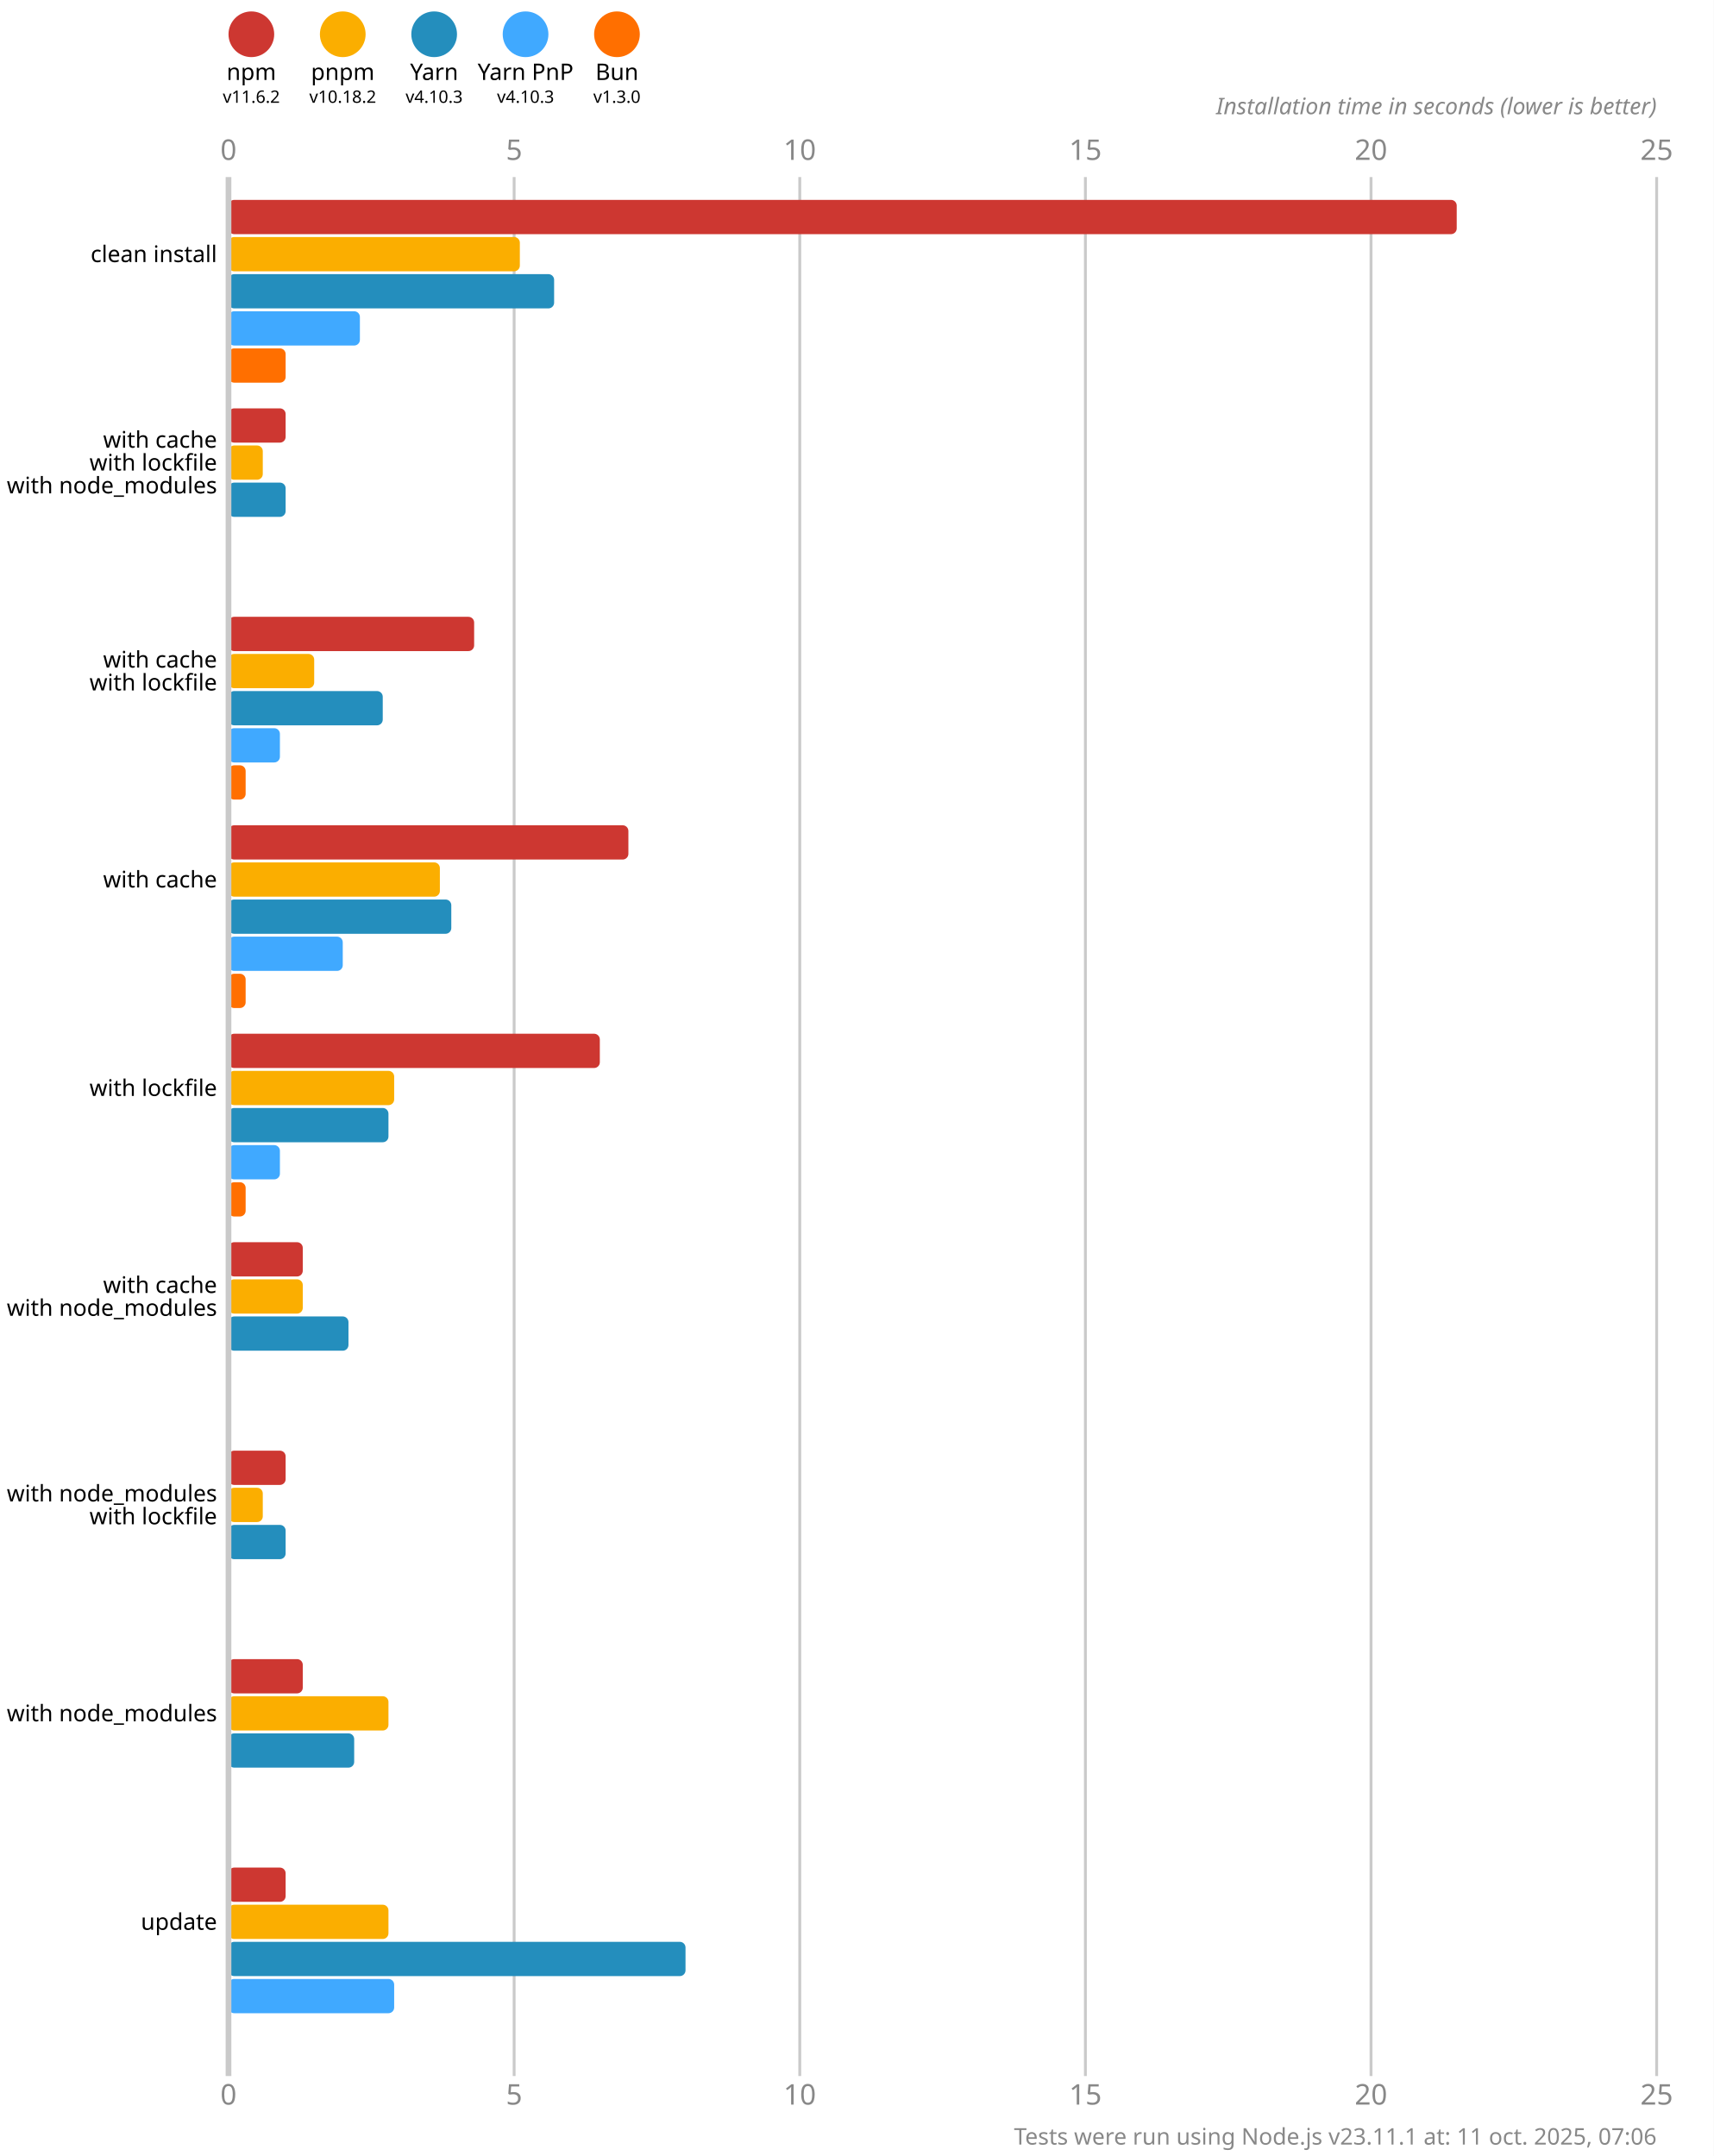
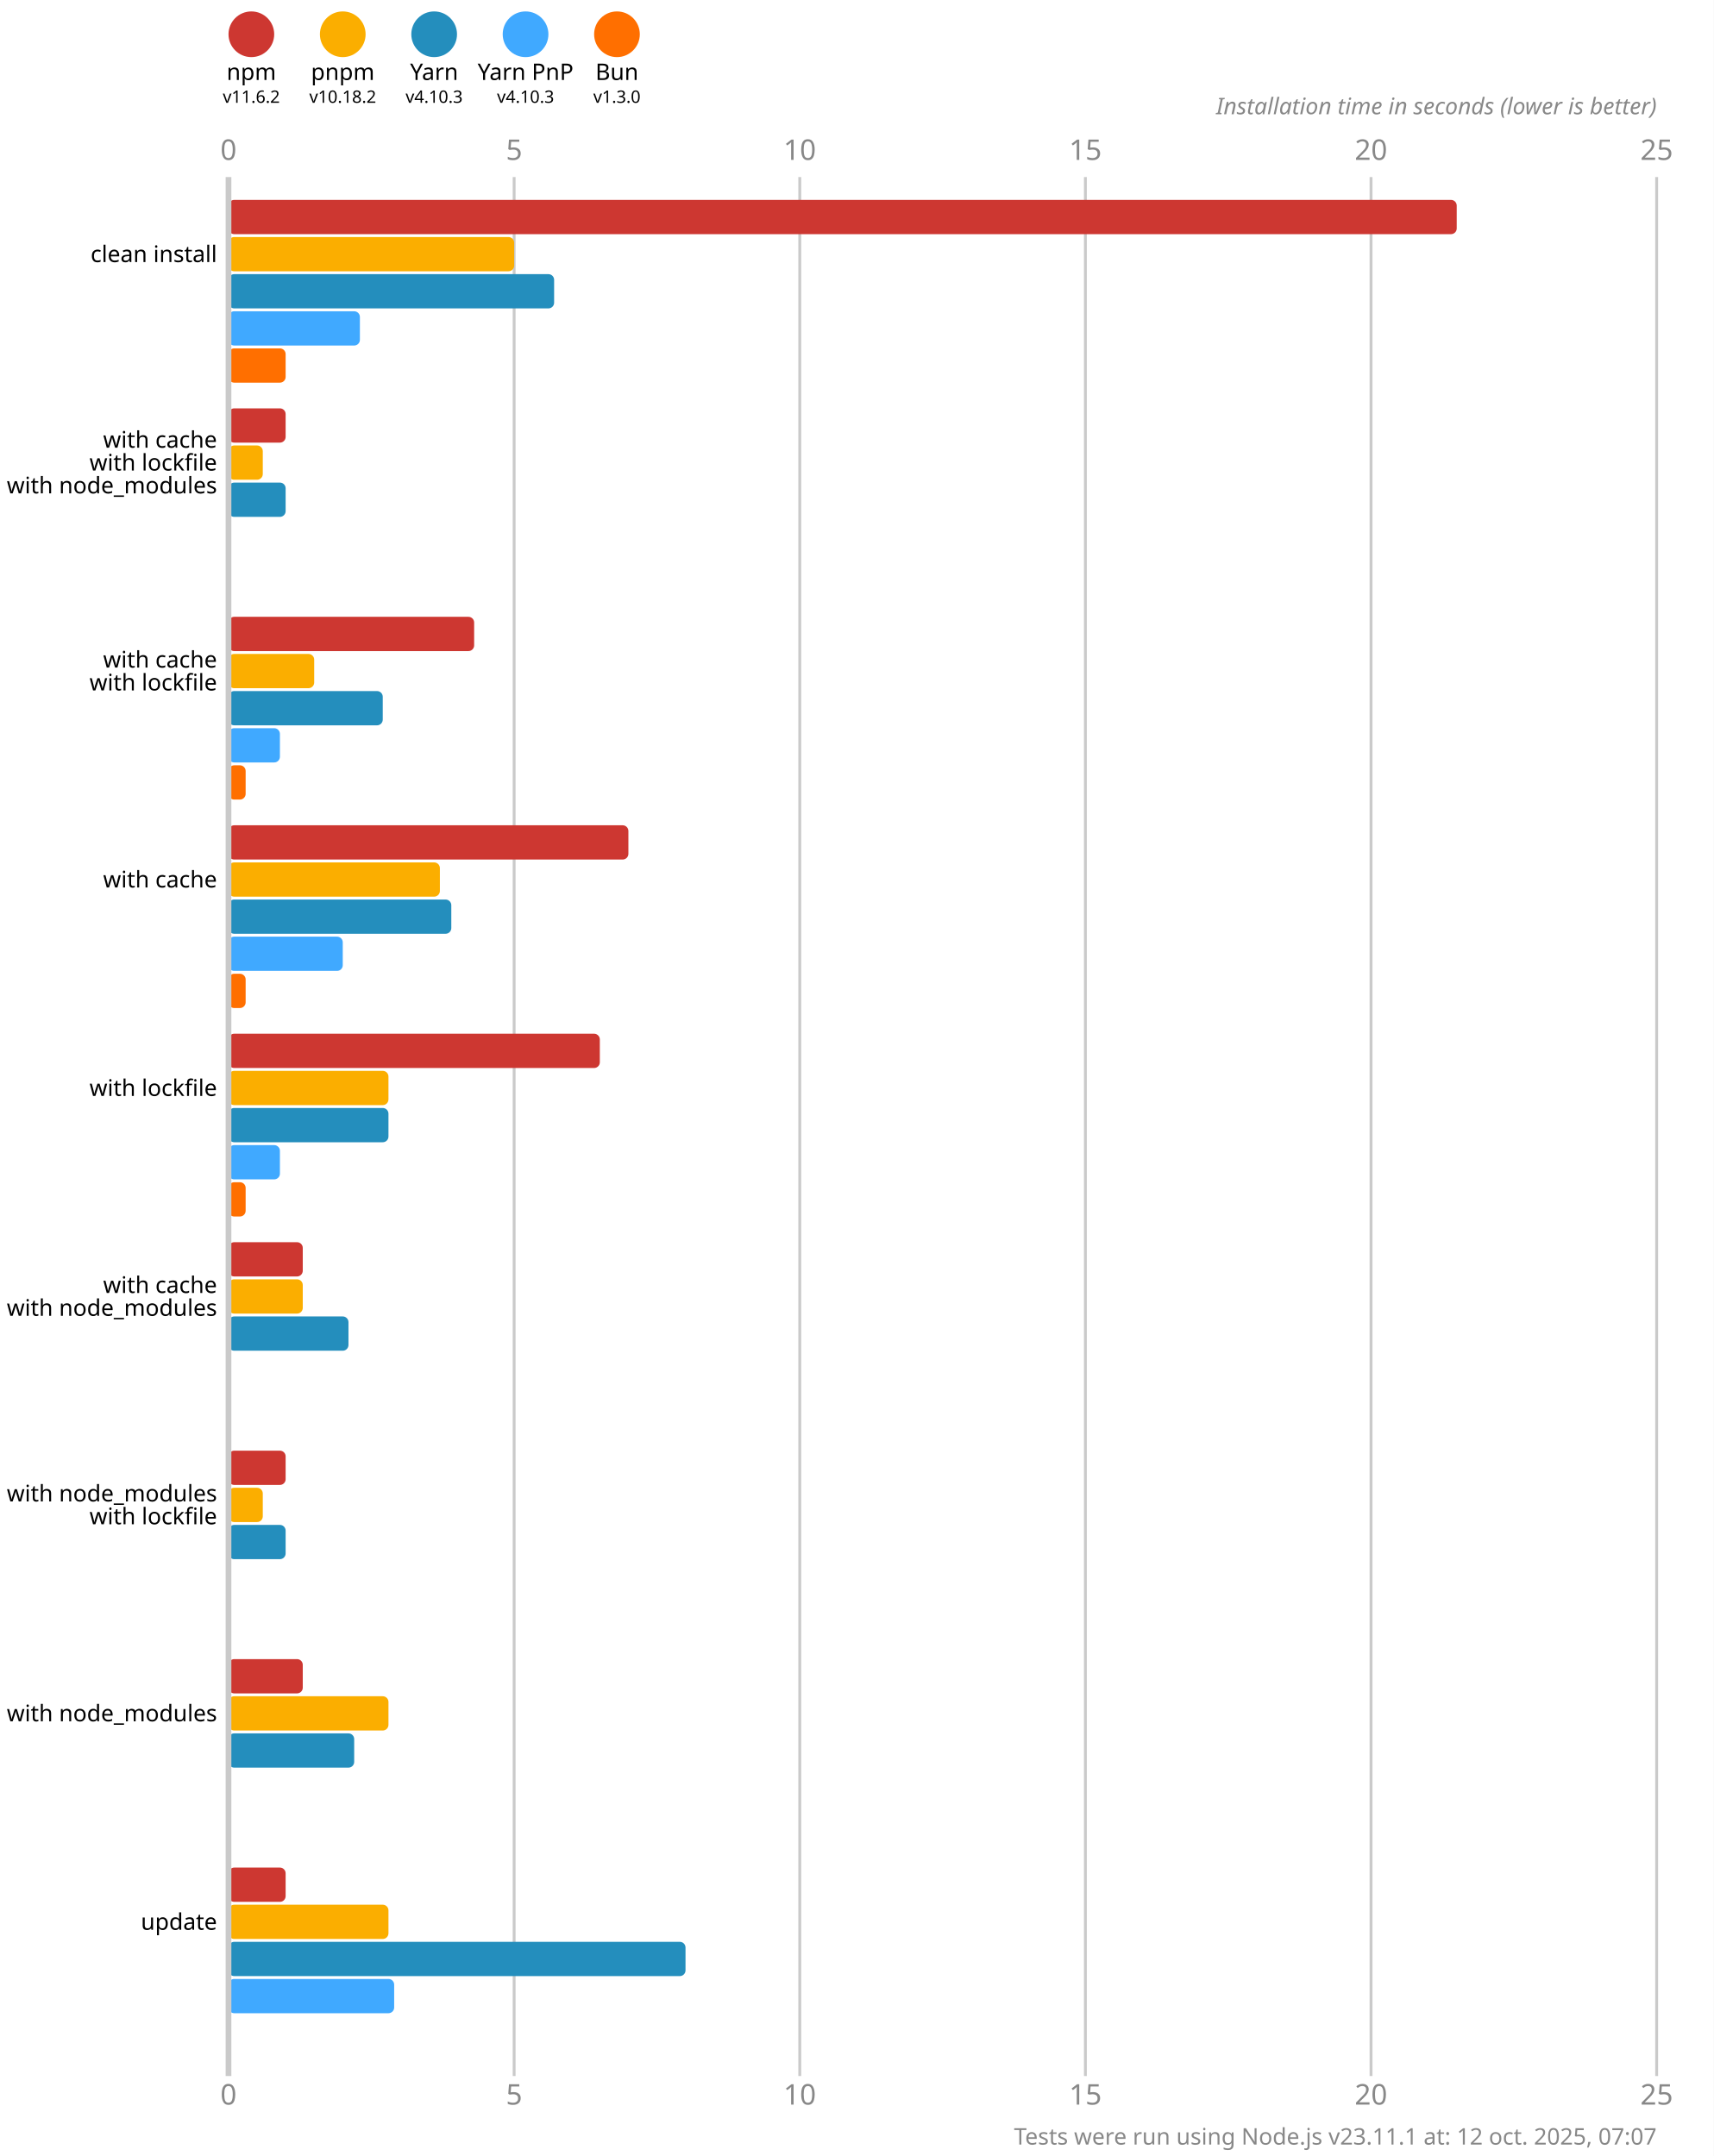
<svg xmlns="http://www.w3.org/2000/svg" version="1.1" viewBox="0 0 300 377.5">
  <style>
    .font { font-family: sans-serif; }
    .s3 { font-size: 3px; }
    .s4 { font-size: 4px; }
    .s5 { font-size: 5px; }
    .line { stroke: #cacaca; }
    .width { stroke-width: 0.5; }
    .text { fill: #888; }
  </style>
  <rect x="0" y="0" width="300" height="377.5" fill="#fff" />
  <circle cx="44" cy="6" r="4" fill="#cd3731" />
  <text x="44" y="14" class="font s4" text-anchor="middle">npm</text>
  <text x="44" y="18" class="font s3" text-anchor="middle">v11.6.2</text>
  <circle cx="60" cy="6" r="4" fill="#fbae00" />
  <text x="60" y="14" class="font s4" text-anchor="middle">pnpm</text>
  <text x="60" y="18" class="font s3" text-anchor="middle">v10.18.2</text>
  <circle cx="76" cy="6" r="4" fill="#248ebd" />
  <text x="76" y="14" class="font s4" text-anchor="middle">Yarn</text>
  <text x="76" y="18" class="font s3" text-anchor="middle">v4.10.3</text>
  <circle cx="92" cy="6" r="4" fill="#40a9ff" />
  <text x="92" y="14" class="font s4" text-anchor="middle">Yarn PnP</text>
  <text x="92" y="18" class="font s3" text-anchor="middle">v4.10.3</text>
  <circle cx="108" cy="6" r="4" fill="#ff6f00" />
  <text x="108" y="14" class="font s4" text-anchor="middle">Bun</text>
  <text x="108" y="18" class="font s3" text-anchor="middle">v1.3.0</text>
  <text x="40" y="28" class="font s5 text" text-anchor="middle">0</text>
  <text x="40" y="368.5" class="font s5 text" text-anchor="middle">0</text>
  <line x1="90" y1="31" x2="90" y2="363.5" class="line width" />
  <text x="90" y="28" class="font s5 text" text-anchor="middle">5</text>
  <text x="90" y="368.5" class="font s5 text" text-anchor="middle">5</text>
  <line x1="140" y1="31" x2="140" y2="363.5" class="line width" />
  <text x="140" y="28" class="font s5 text" text-anchor="middle">10</text>
  <text x="140" y="368.5" class="font s5 text" text-anchor="middle">10</text>
  <line x1="190" y1="31" x2="190" y2="363.5" class="line width" />
  <text x="190" y="28" class="font s5 text" text-anchor="middle">15</text>
  <text x="190" y="368.5" class="font s5 text" text-anchor="middle">15</text>
  <line x1="240" y1="31" x2="240" y2="363.5" class="line width" />
  <text x="240" y="28" class="font s5 text" text-anchor="middle">20</text>
  <text x="240" y="368.5" class="font s5 text" text-anchor="middle">20</text>
  <line x1="290" y1="31" x2="290" y2="363.5" class="line width" />
  <text x="290" y="28" class="font s5 text" text-anchor="middle">25</text>
  <text x="290" y="368.5" class="font s5 text" text-anchor="middle">25</text>
  <text x="290" y="20" class="font s4 text" font-style="italic" text-anchor="end">Installation time in seconds (lower is better)</text>
  <rect x="40" y="35" width="215" height="6" fill="#cd3731" rx="1" ry="1" />
-   <rect x="40" y="41.5" width="51" height="6" fill="#fbae00" rx="1" ry="1" />
+   <rect x="40" y="41.5" width="50" height="6" fill="#fbae00" rx="1" ry="1" />
  <rect x="40" y="48" width="57" height="6" fill="#248ebd" rx="1" ry="1" />
  <rect x="40" y="54.5" width="23" height="6" fill="#40a9ff" rx="1" ry="1" />
  <rect x="40" y="61" width="10" height="6" fill="#ff6f00" rx="1" ry="1" />
  <rect x="40" y="71.5" width="10" height="6" fill="#cd3731" rx="1" ry="1" />
  <rect x="40" y="78" width="6" height="6" fill="#fbae00" rx="1" ry="1" />
  <rect x="40" y="84.5" width="10" height="6" fill="#248ebd" rx="1" ry="1" />
  <rect x="40" y="91" width="0" height="6" fill="#40a9ff" rx="1" ry="1" />
  <rect x="40" y="97.5" width="0" height="6" fill="#ff6f00" rx="1" ry="1" />
  <rect x="40" y="108" width="43" height="6" fill="#cd3731" rx="1" ry="1" />
  <rect x="40" y="114.5" width="15" height="6" fill="#fbae00" rx="1" ry="1" />
  <rect x="40" y="121" width="27" height="6" fill="#248ebd" rx="1" ry="1" />
  <rect x="40" y="127.5" width="9" height="6" fill="#40a9ff" rx="1" ry="1" />
  <rect x="40" y="134" width="3" height="6" fill="#ff6f00" rx="1" ry="1" />
  <rect x="40" y="144.5" width="70" height="6" fill="#cd3731" rx="1" ry="1" />
  <rect x="40" y="151" width="37" height="6" fill="#fbae00" rx="1" ry="1" />
  <rect x="40" y="157.5" width="39" height="6" fill="#248ebd" rx="1" ry="1" />
  <rect x="40" y="164" width="20" height="6" fill="#40a9ff" rx="1" ry="1" />
  <rect x="40" y="170.5" width="3" height="6" fill="#ff6f00" rx="1" ry="1" />
  <rect x="40" y="181" width="65" height="6" fill="#cd3731" rx="1" ry="1" />
-   <rect x="40" y="187.5" width="29" height="6" fill="#fbae00" rx="1" ry="1" />
+   <rect x="40" y="187.5" width="28" height="6" fill="#fbae00" rx="1" ry="1" />
  <rect x="40" y="194" width="28" height="6" fill="#248ebd" rx="1" ry="1" />
  <rect x="40" y="200.5" width="9" height="6" fill="#40a9ff" rx="1" ry="1" />
  <rect x="40" y="207" width="3" height="6" fill="#ff6f00" rx="1" ry="1" />
  <rect x="40" y="217.5" width="13" height="6" fill="#cd3731" rx="1" ry="1" />
  <rect x="40" y="224" width="13" height="6" fill="#fbae00" rx="1" ry="1" />
  <rect x="40" y="230.5" width="21" height="6" fill="#248ebd" rx="1" ry="1" />
  <rect x="40" y="237" width="0" height="6" fill="#40a9ff" rx="1" ry="1" />
  <rect x="40" y="243.5" width="0" height="6" fill="#ff6f00" rx="1" ry="1" />
  <rect x="40" y="254" width="10" height="6" fill="#cd3731" rx="1" ry="1" />
  <rect x="40" y="260.5" width="6" height="6" fill="#fbae00" rx="1" ry="1" />
  <rect x="40" y="267" width="10" height="6" fill="#248ebd" rx="1" ry="1" />
  <rect x="40" y="273.5" width="0" height="6" fill="#40a9ff" rx="1" ry="1" />
  <rect x="40" y="280" width="0" height="6" fill="#ff6f00" rx="1" ry="1" />
  <rect x="40" y="290.5" width="13" height="6" fill="#cd3731" rx="1" ry="1" />
  <rect x="40" y="297" width="28" height="6" fill="#fbae00" rx="1" ry="1" />
  <rect x="40" y="303.5" width="22" height="6" fill="#248ebd" rx="1" ry="1" />
  <rect x="40" y="310" width="0" height="6" fill="#40a9ff" rx="1" ry="1" />
  <rect x="40" y="316.5" width="0" height="6" fill="#ff6f00" rx="1" ry="1" />
  <rect x="40" y="327" width="10" height="6" fill="#cd3731" rx="1" ry="1" />
  <rect x="40" y="333.5" width="28" height="6" fill="#fbae00" rx="1" ry="1" />
  <rect x="40" y="340" width="80" height="6" fill="#248ebd" rx="1" ry="1" />
  <rect x="40" y="346.5" width="29" height="6" fill="#40a9ff" rx="1" ry="1" />
  <rect x="40" y="353" width="0" height="6" fill="#ff6f00" rx="1" ry="1" />
  <line x1="40" y1="31" x2="40" y2="363.5" class="line" />
  <text x="38" y="44.5" class="font s4" dominant-baseline="middle" text-anchor="end">clean install</text>
  <text x="38" y="77" class="font s4" dominant-baseline="middle" text-anchor="end">with cache</text>
  <text x="38" y="81" class="font s4" dominant-baseline="middle" text-anchor="end">with lockfile</text>
  <text x="38" y="85" class="font s4" dominant-baseline="middle" text-anchor="end">with node_modules</text>
  <text x="38" y="115.5" class="font s4" dominant-baseline="middle" text-anchor="end">with cache</text>
  <text x="38" y="119.5" class="font s4" dominant-baseline="middle" text-anchor="end">with lockfile</text>
  <text x="38" y="154" class="font s4" dominant-baseline="middle" text-anchor="end">with cache</text>
  <text x="38" y="190.5" class="font s4" dominant-baseline="middle" text-anchor="end">with lockfile</text>
  <text x="38" y="225" class="font s4" dominant-baseline="middle" text-anchor="end">with cache</text>
  <text x="38" y="229" class="font s4" dominant-baseline="middle" text-anchor="end">with node_modules</text>
  <text x="38" y="261.5" class="font s4" dominant-baseline="middle" text-anchor="end">with node_modules</text>
  <text x="38" y="265.5" class="font s4" dominant-baseline="middle" text-anchor="end">with lockfile</text>
  <text x="38" y="300" class="font s4" dominant-baseline="middle" text-anchor="end">with node_modules</text>
  <text x="38" y="336.5" class="font s4" dominant-baseline="middle" text-anchor="end">update</text>
-   <text x="290" y="375.5" class="font s4 text" text-anchor="end">Tests were run using Node.js v23.11.1 at: 11 oct. 2025, 07:06</text>
+   <text x="290" y="375.5" class="font s4 text" text-anchor="end">Tests were run using Node.js v23.11.1 at: 12 oct. 2025, 07:07</text>
</svg>
